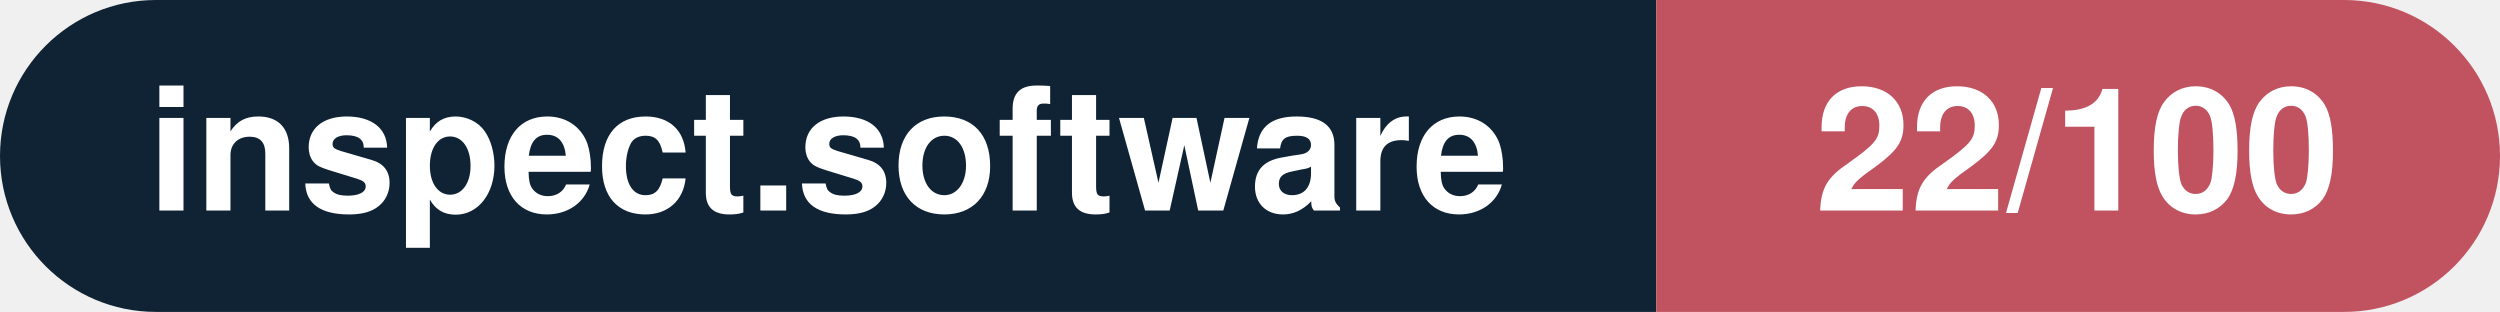
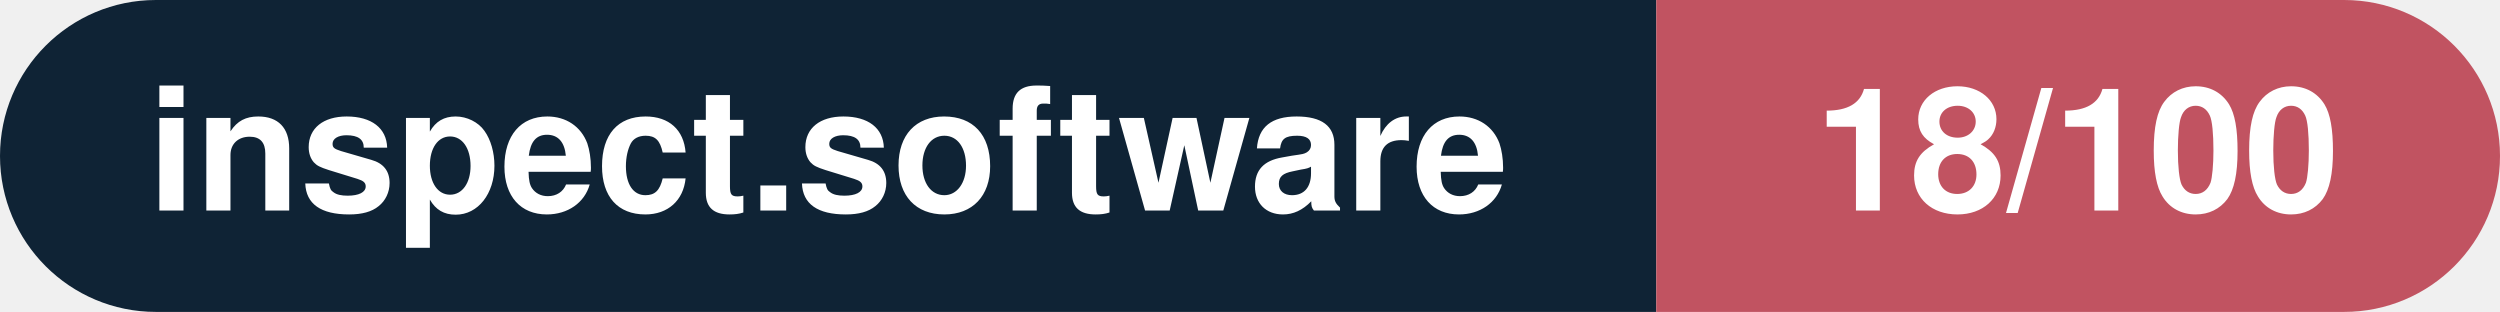
- <svg xmlns="http://www.w3.org/2000/svg" width="160.3" height="20" viewBox="0 0 160.3 20" role="img" aria-label="inspect.software: 22/100">
+ <svg xmlns="http://www.w3.org/2000/svg" width="160.3" height="20" viewBox="0 0 160.3 20" role="img" aria-label="inspect.software: 18/100">
  <clipPath id="rnd">
    <rect width="160.3" height="20" rx="10.0" fill="#fff" />
  </clipPath>
  <g clip-path="url(#rnd)">
    <rect width="106.2" height="20" fill="#0f2335" />
    <rect x="106.2" width="54.1" height="20" fill="#c15361" />
  </g>
  <g fill="#fff" text-anchor="middle" font-family="Helvetica Neue,Helvetica,Arial,sans-serif" font-size="11">
    <text x="53.1" y="13.5" font-weight="600">inspect.software</text>
-     <text x="133.2" y="13.5" font-weight="700">22/100</text>
+     <text x="133.2" y="13.5" font-weight="700">18/100</text>
  </g>
</svg>
